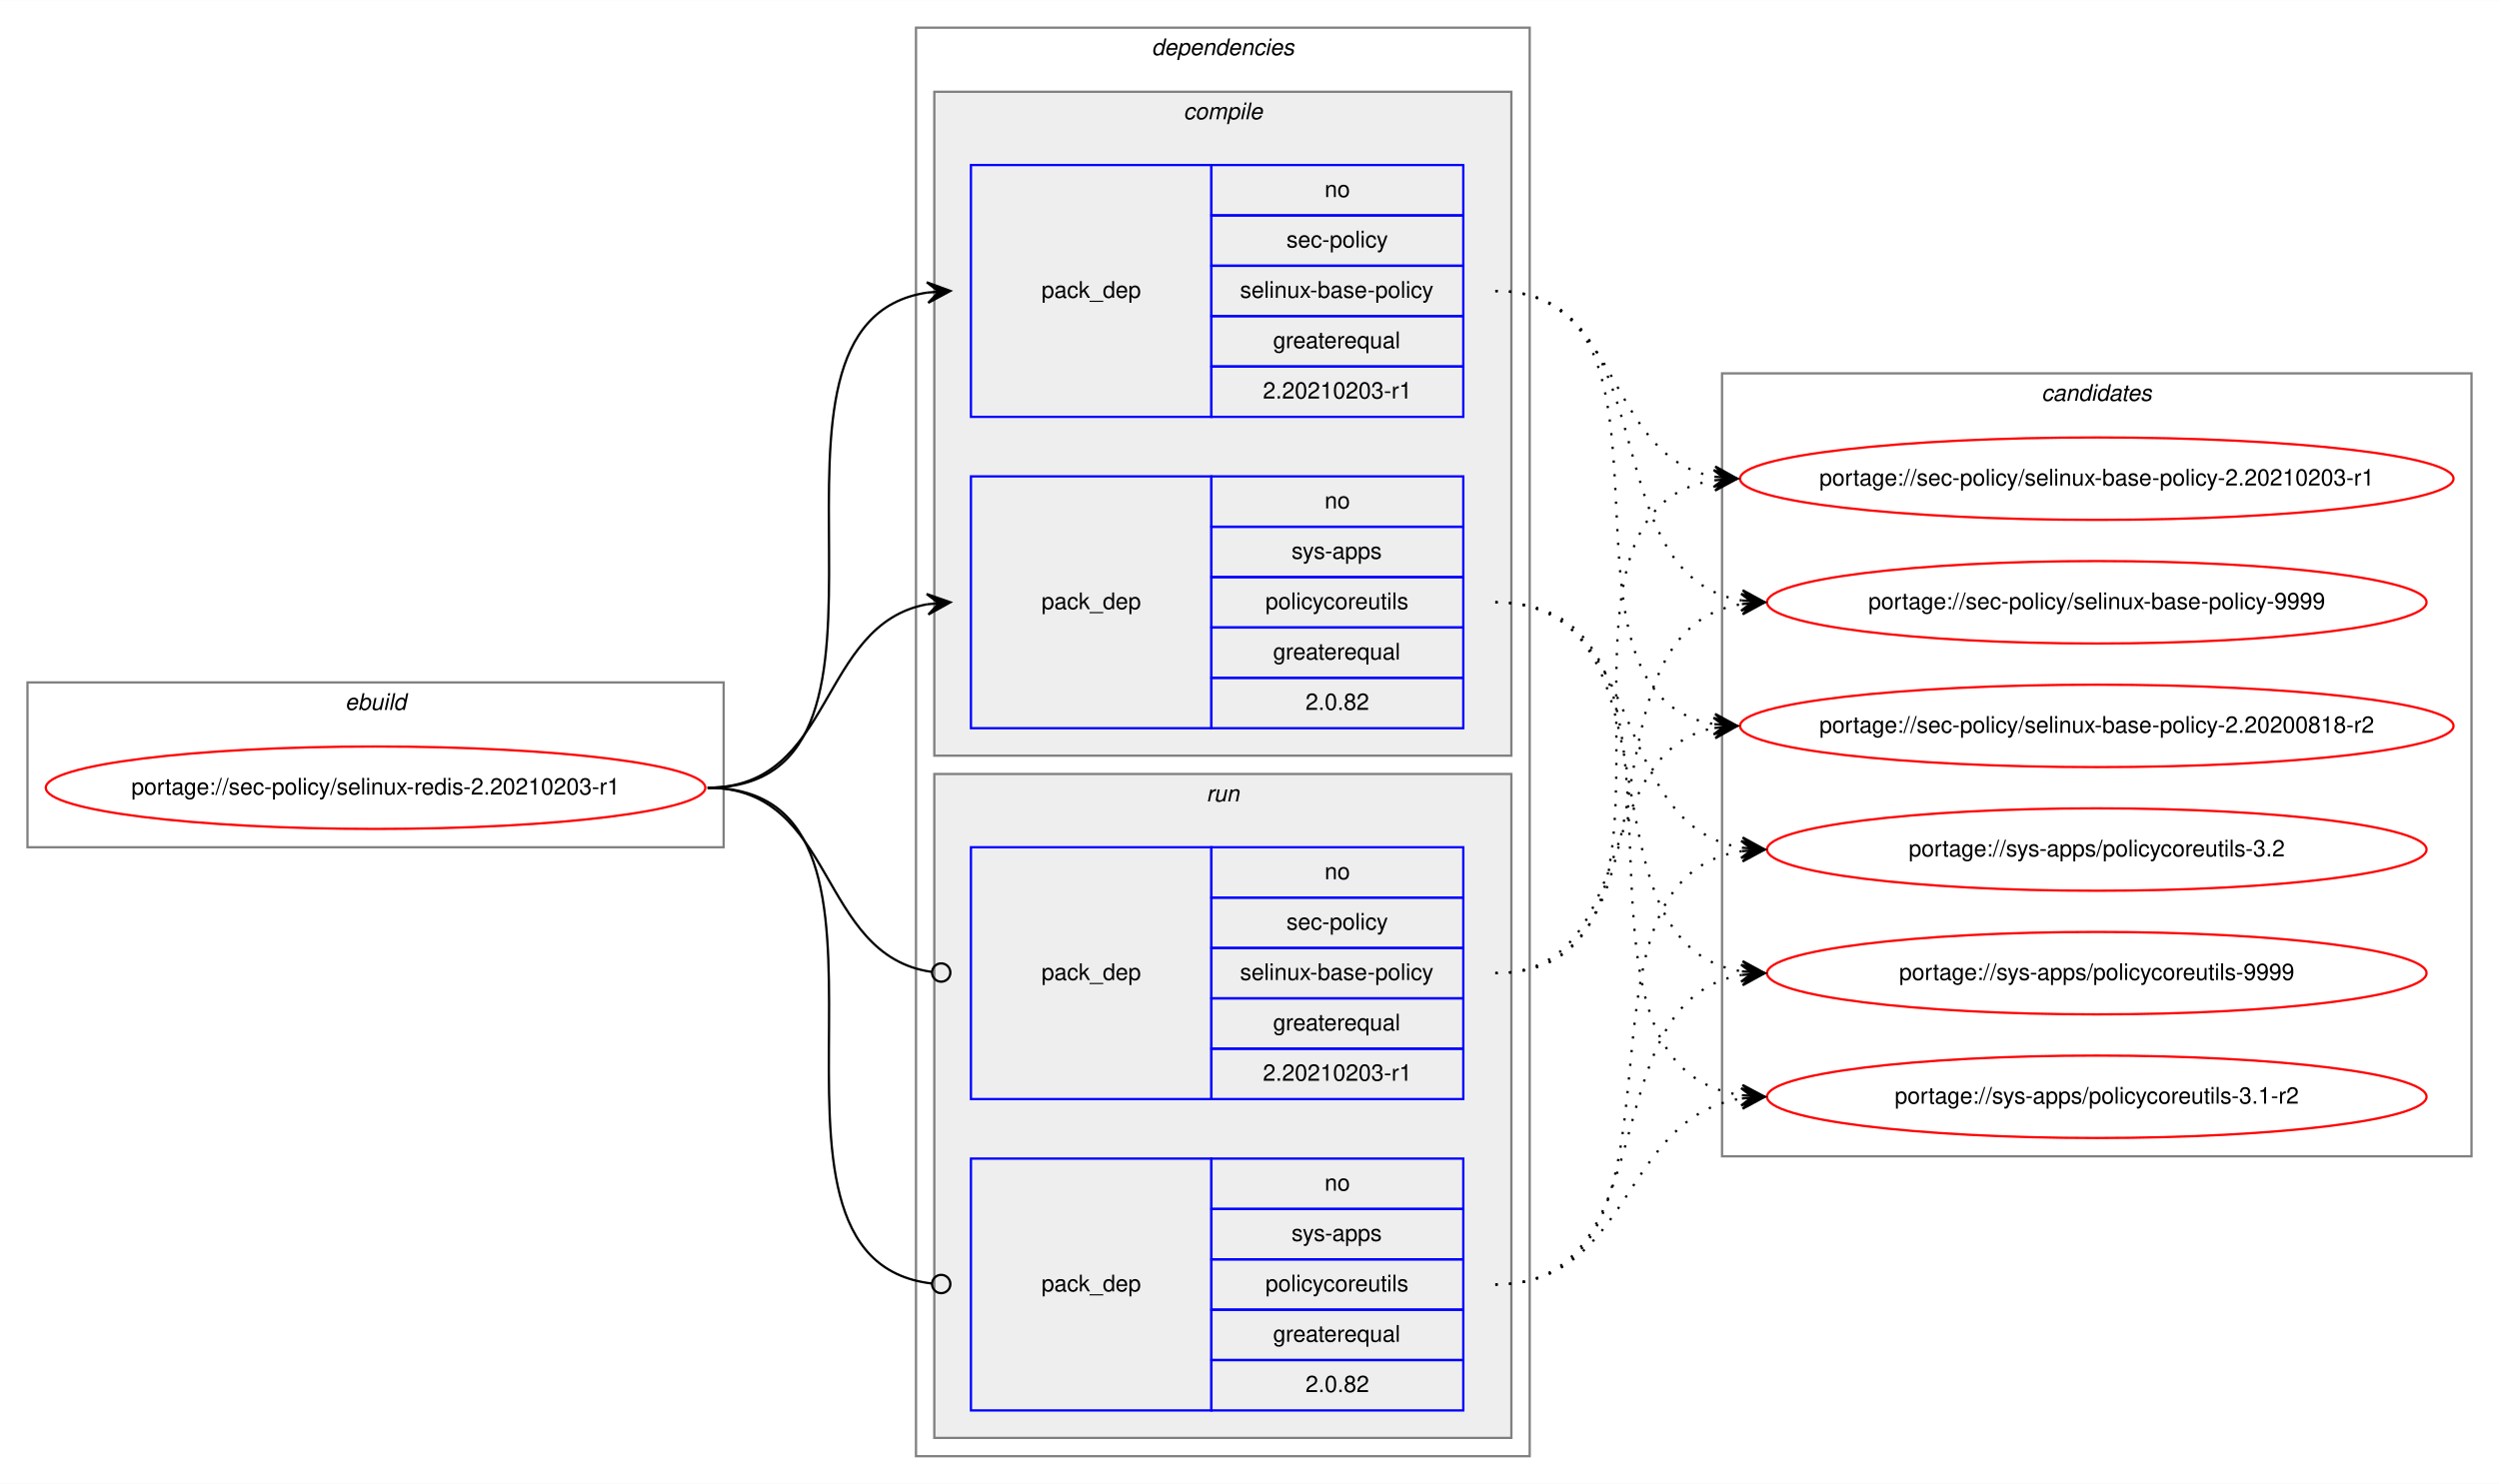
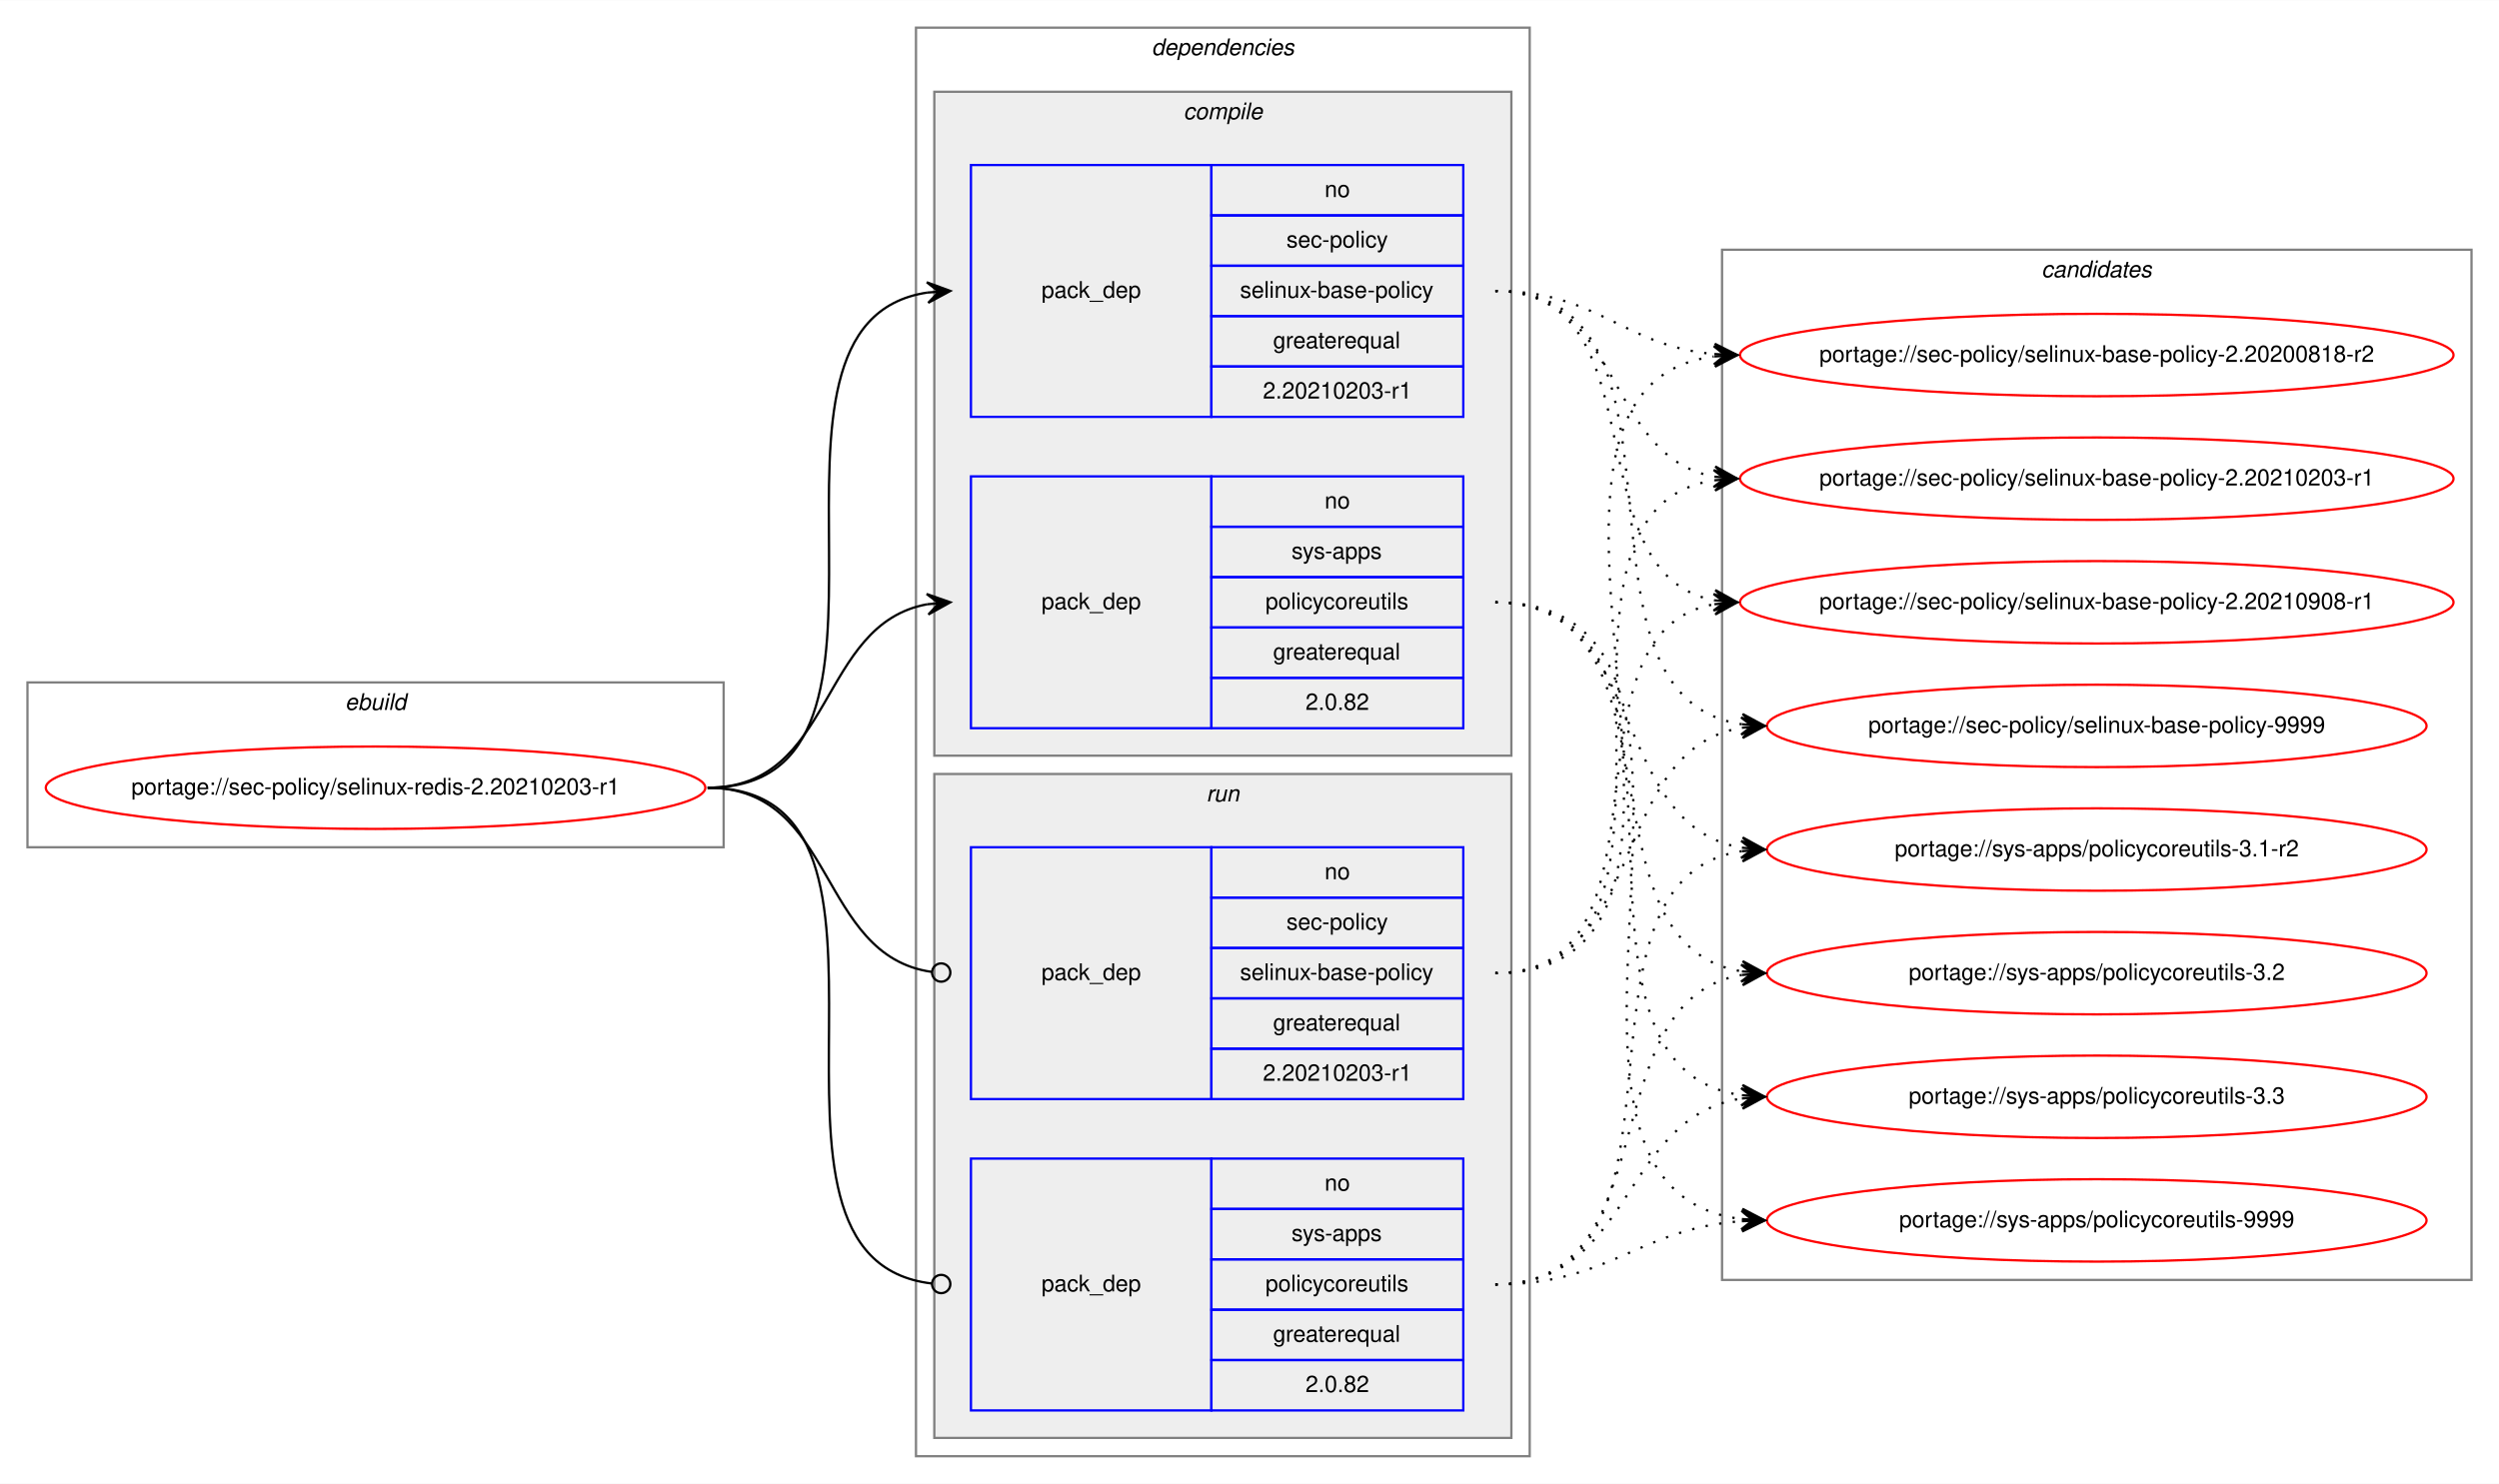
<svg xmlns="http://www.w3.org/2000/svg" xmlns:xlink="http://www.w3.org/1999/xlink" width="1091pt" height="648pt" viewBox="0.00 0.00 1091.28 648.00">
  <g id="graph0" class="graph" transform="scale(1 1) rotate(0) translate(4 644)">
    <polygon fill="white" stroke="transparent" points="-4,4 -4,-644 1087.28,-644 1087.28,4 -4,4" />
    <g id="clust1" class="cluster">
      <polygon fill="none" stroke="gray" points="8,-274 8,-346 312,-346 312,-274 8,-274" />
      <text text-anchor="start" x="146.66" y="-334" font-family="Helvetica,sans-Serif" font-style="italic" font-size="10.00">ebuild</text>
    </g>
    <g id="clust2" class="cluster">
      <polygon fill="none" stroke="gray" points="396,-8 396,-632 664,-632 664,-8 396,-8" />
      <text text-anchor="start" x="498.88" y="-620" font-family="Helvetica,sans-Serif" font-style="italic" font-size="10.00">dependencies</text>
    </g>
    <g id="clust3" class="cluster">
      <polygon fill="#eeeeee" stroke="gray" points="404,-314 404,-604 656,-604 656,-314 404,-314" />
      <text text-anchor="start" x="512.78" y="-592" font-family="Helvetica,sans-Serif" font-style="italic" font-size="10.00">compile</text>
    </g>
    <g id="clust7" class="cluster">
      <polygon fill="#eeeeee" stroke="gray" points="404,-16 404,-306 656,-306 656,-16 404,-16" />
      <text text-anchor="start" x="522.78" y="-294" font-family="Helvetica,sans-Serif" font-style="italic" font-size="10.00">run</text>
    </g>
    <g id="clust10" class="cluster">
-       <polygon fill="none" stroke="gray" points="748,-139 748,-481 1075.28,-481 1075.28,-139 748,-139" />
-       <text text-anchor="start" x="887.47" y="-469" font-family="Helvetica,sans-Serif" font-style="italic" font-size="10.00">candidates</text>
+       <polygon fill="none" stroke="gray" points="748,-85 748,-535 1075.28,-535 1075.28,-85 748,-85" />
+       <text text-anchor="start" x="887.47" y="-523" font-family="Helvetica,sans-Serif" font-style="italic" font-size="10.00">candidates</text>
    </g>
    <g id="node1" class="node">
      <g id="a_node1">
        <a xlink:href="../sec-policy/selinux-redis-2.20210203-r1.svg" xlink:title="portage://sec-policy/selinux-redis-2.20210203-r1">
          <ellipse fill="none" stroke="red" cx="160" cy="-300" rx="144" ry="18" />
          <text text-anchor="middle" x="160" y="-297" font-family="Helvetica,sans-Serif" font-size="10.00">portage://sec-policy/selinux-redis-2.20210203-r1</text>
        </a>
      </g>
    </g>
    <g id="node2" class="node">
      <polygon fill="none" stroke="blue" points="420,-462 420,-572 525,-572 525,-462 420,-462" />
      <text text-anchor="start" x="450.82" y="-514" font-family="Helvetica,sans-Serif" font-size="10.00">pack_dep</text>
      <polygon fill="none" stroke="blue" points="525,-550 525,-572 635,-572 635,-550 525,-550" />
      <text text-anchor="start" x="574.44" y="-558" font-family="Helvetica,sans-Serif" font-size="10.00">no</text>
      <polygon fill="none" stroke="blue" points="525,-528 525,-550 635,-550 635,-528 525,-528" />
      <text text-anchor="start" x="557.78" y="-536" font-family="Helvetica,sans-Serif" font-size="10.00">sec-policy</text>
      <polygon fill="none" stroke="blue" points="525,-506 525,-528 635,-528 635,-506 525,-506" />
      <text text-anchor="start" x="537.5" y="-514" font-family="Helvetica,sans-Serif" font-size="10.00">selinux-base-policy</text>
      <polygon fill="none" stroke="blue" points="525,-484 525,-506 635,-506 635,-484 525,-484" />
      <text text-anchor="start" x="551.94" y="-492" font-family="Helvetica,sans-Serif" font-size="10.00">greaterequal</text>
      <polygon fill="none" stroke="blue" points="525,-462 525,-484 635,-484 635,-462 525,-462" />
      <text text-anchor="start" x="547.49" y="-470" font-family="Helvetica,sans-Serif" font-size="10.00">2.20210203-r1</text>
    </g>
    <g id="edge1" class="edge">
      <path fill="none" stroke="black" d="M305,-300C408.77,-300 310.64,-502.83 401.01,-516.3" />
      <polygon fill="black" stroke="black" points="411,-517 400.71,-520.79 406.01,-516.65 401.02,-516.3 401.02,-516.3 401.02,-516.3 406.01,-516.65 401.34,-511.81 411,-517 411,-517" />
    </g>
    <g id="node3" class="node">
      <polygon fill="none" stroke="blue" points="420,-326 420,-436 525,-436 525,-326 420,-326" />
      <text text-anchor="start" x="450.82" y="-378" font-family="Helvetica,sans-Serif" font-size="10.00">pack_dep</text>
      <polygon fill="none" stroke="blue" points="525,-414 525,-436 635,-436 635,-414 525,-414" />
      <text text-anchor="start" x="574.44" y="-422" font-family="Helvetica,sans-Serif" font-size="10.00">no</text>
      <polygon fill="none" stroke="blue" points="525,-392 525,-414 635,-414 635,-392 525,-392" />
      <text text-anchor="start" x="560" y="-400" font-family="Helvetica,sans-Serif" font-size="10.00">sys-apps</text>
      <polygon fill="none" stroke="blue" points="525,-370 525,-392 635,-392 635,-370 525,-370" />
      <text text-anchor="start" x="548.61" y="-378" font-family="Helvetica,sans-Serif" font-size="10.00">policycoreutils</text>
      <polygon fill="none" stroke="blue" points="525,-348 525,-370 635,-370 635,-348 525,-348" />
      <text text-anchor="start" x="551.94" y="-356" font-family="Helvetica,sans-Serif" font-size="10.00">greaterequal</text>
      <polygon fill="none" stroke="blue" points="525,-326 525,-348 635,-348 635,-326 525,-326" />
      <text text-anchor="start" x="566.1" y="-334" font-family="Helvetica,sans-Serif" font-size="10.00">2.0.82</text>
    </g>
    <g id="edge2" class="edge">
      <path fill="none" stroke="black" d="M305,-300C360.7,-300 352.97,-371.49 400.99,-380.15" />
      <polygon fill="black" stroke="black" points="411,-381 400.65,-384.63 406.02,-380.57 401.04,-380.15 401.04,-380.15 401.04,-380.15 406.02,-380.57 401.42,-375.67 411,-381 411,-381" />
    </g>
    <g id="node4" class="node">
      <polygon fill="none" stroke="blue" points="420,-164 420,-274 525,-274 525,-164 420,-164" />
      <text text-anchor="start" x="450.82" y="-216" font-family="Helvetica,sans-Serif" font-size="10.00">pack_dep</text>
      <polygon fill="none" stroke="blue" points="525,-252 525,-274 635,-274 635,-252 525,-252" />
      <text text-anchor="start" x="574.44" y="-260" font-family="Helvetica,sans-Serif" font-size="10.00">no</text>
      <polygon fill="none" stroke="blue" points="525,-230 525,-252 635,-252 635,-230 525,-230" />
      <text text-anchor="start" x="557.78" y="-238" font-family="Helvetica,sans-Serif" font-size="10.00">sec-policy</text>
      <polygon fill="none" stroke="blue" points="525,-208 525,-230 635,-230 635,-208 525,-208" />
      <text text-anchor="start" x="537.5" y="-216" font-family="Helvetica,sans-Serif" font-size="10.00">selinux-base-policy</text>
      <polygon fill="none" stroke="blue" points="525,-186 525,-208 635,-208 635,-186 525,-186" />
      <text text-anchor="start" x="551.94" y="-194" font-family="Helvetica,sans-Serif" font-size="10.00">greaterequal</text>
      <polygon fill="none" stroke="blue" points="525,-164 525,-186 635,-186 635,-164 525,-164" />
      <text text-anchor="start" x="547.49" y="-172" font-family="Helvetica,sans-Serif" font-size="10.00">2.20210203-r1</text>
    </g>
    <g id="edge3" class="edge">
      <path fill="none" stroke="black" d="M305,-300C361.4,-300 352.77,-226.72 402.81,-219.56" />
      <ellipse fill="none" stroke="black" cx="407.01" cy="-219.27" rx="4" ry="4" />
    </g>
    <g id="node5" class="node">
      <polygon fill="none" stroke="blue" points="420,-28 420,-138 525,-138 525,-28 420,-28" />
      <text text-anchor="start" x="450.82" y="-80" font-family="Helvetica,sans-Serif" font-size="10.00">pack_dep</text>
      <polygon fill="none" stroke="blue" points="525,-116 525,-138 635,-138 635,-116 525,-116" />
      <text text-anchor="start" x="574.44" y="-124" font-family="Helvetica,sans-Serif" font-size="10.00">no</text>
      <polygon fill="none" stroke="blue" points="525,-94 525,-116 635,-116 635,-94 525,-94" />
      <text text-anchor="start" x="560" y="-102" font-family="Helvetica,sans-Serif" font-size="10.00">sys-apps</text>
      <polygon fill="none" stroke="blue" points="525,-72 525,-94 635,-94 635,-72 525,-72" />
      <text text-anchor="start" x="548.61" y="-80" font-family="Helvetica,sans-Serif" font-size="10.00">policycoreutils</text>
      <polygon fill="none" stroke="blue" points="525,-50 525,-72 635,-72 635,-50 525,-50" />
      <text text-anchor="start" x="551.94" y="-58" font-family="Helvetica,sans-Serif" font-size="10.00">greaterequal</text>
      <polygon fill="none" stroke="blue" points="525,-28 525,-50 635,-50 635,-28 525,-28" />
      <text text-anchor="start" x="566.1" y="-36" font-family="Helvetica,sans-Serif" font-size="10.00">2.0.82</text>
    </g>
    <g id="edge4" class="edge">
      <path fill="none" stroke="black" d="M305,-300C409.51,-300 309.24,-94.29 402.95,-83.44" />
      <ellipse fill="none" stroke="black" cx="407.01" cy="-83.22" rx="4" ry="4" />
    </g>
    <g id="node6" class="node">
      <g id="a_node6">
        <a xlink:href="../sec-policy/selinux-base-policy-2.20200818-r2.svg" xlink:title="portage://sec-policy/selinux-base-policy-2.20200818-r2">
-           <ellipse fill="none" stroke="red" cx="911.64" cy="-327" rx="155.78" ry="18" />
-           <text text-anchor="middle" x="911.64" y="-324" font-family="Helvetica,sans-Serif" font-size="10.00">portage://sec-policy/selinux-base-policy-2.20200818-r2</text>
+           <ellipse fill="none" stroke="red" cx="911.64" cy="-489" rx="155.78" ry="18" />
+           <text text-anchor="middle" x="911.64" y="-486" font-family="Helvetica,sans-Serif" font-size="10.00">portage://sec-policy/selinux-base-policy-2.20200818-r2</text>
        </a>
      </g>
    </g>
    <g id="edge5" class="edge">
-       <path fill="none" stroke="black" stroke-dasharray="1,5" d="M649,-517C742.03,-517 664.27,-340.84 744.63,-327.77" />
-       <polygon fill="black" stroke="black" points="754.64,-327 745.01,-332.25 749.66,-327.38 744.67,-327.76 744.67,-327.76 744.67,-327.76 749.66,-327.38 744.33,-323.28 754.64,-327 754.64,-327" />
+       <path fill="none" stroke="black" stroke-dasharray="1,5" d="M649,-517C693.97,-517 704.59,-493 744.46,-489.44" />
+       <polygon fill="black" stroke="black" points="754.64,-489 744.84,-493.93 749.65,-489.22 744.65,-489.43 744.65,-489.43 744.65,-489.43 749.65,-489.22 744.46,-484.94 754.64,-489 754.64,-489" />
    </g>
    <g id="node7" class="node">
      <g id="a_node7">
        <a xlink:href="../sec-policy/selinux-base-policy-2.20210203-r1.svg" xlink:title="portage://sec-policy/selinux-base-policy-2.20210203-r1">
          <ellipse fill="none" stroke="red" cx="911.64" cy="-435" rx="155.78" ry="18" />
          <text text-anchor="middle" x="911.64" y="-432" font-family="Helvetica,sans-Serif" font-size="10.00">portage://sec-policy/selinux-base-policy-2.20210203-r1</text>
        </a>
      </g>
    </g>
    <g id="edge6" class="edge">
      <path fill="none" stroke="black" stroke-dasharray="1,5" d="M649,-517C704.84,-517 696.54,-444.63 744.61,-435.87" />
      <polygon fill="black" stroke="black" points="754.64,-435 745.07,-440.34 749.66,-435.43 744.68,-435.86 744.68,-435.86 744.68,-435.86 749.66,-435.43 744.29,-431.38 754.64,-435 754.64,-435" />
    </g>
    <g id="node8" class="node">
      <g id="a_node8">
-         <a xlink:href="../sec-policy/selinux-base-policy-9999.svg" xlink:title="portage://sec-policy/selinux-base-policy-9999">
-           <ellipse fill="none" stroke="red" cx="911.64" cy="-381" rx="144" ry="18" />
-           <text text-anchor="middle" x="911.64" y="-378" font-family="Helvetica,sans-Serif" font-size="10.00">portage://sec-policy/selinux-base-policy-9999</text>
+         <a xlink:href="../sec-policy/selinux-base-policy-2.20210908-r1.svg" xlink:title="portage://sec-policy/selinux-base-policy-2.20210908-r1">
+           <ellipse fill="none" stroke="red" cx="911.64" cy="-381" rx="155.78" ry="18" />
+           <text text-anchor="middle" x="911.64" y="-378" font-family="Helvetica,sans-Serif" font-size="10.00">portage://sec-policy/selinux-base-policy-2.20210908-r1</text>
        </a>
      </g>
    </g>
    <g id="edge7" class="edge">
-       <path fill="none" stroke="black" stroke-dasharray="1,5" d="M649,-517C725.33,-517 690.27,-392.94 756.59,-381.8" />
-       <polygon fill="black" stroke="black" points="766.64,-381 757.03,-386.28 761.66,-381.4 756.67,-381.79 756.67,-381.79 756.67,-381.79 761.66,-381.4 756.32,-377.31 766.64,-381 766.64,-381" />
+       <path fill="none" stroke="black" stroke-dasharray="1,5" d="M649,-517C721.95,-517 682.28,-393.45 744.67,-381.87" />
+       <polygon fill="black" stroke="black" points="754.64,-381 745.07,-386.35 749.66,-381.43 744.68,-381.87 744.68,-381.87 744.68,-381.87 749.66,-381.43 744.29,-377.38 754.64,-381 754.64,-381" />
    </g>
    <g id="node9" class="node">
      <g id="a_node9">
-         <a xlink:href="../sys-apps/policycoreutils-3.1-r2.svg" xlink:title="portage://sys-apps/policycoreutils-3.1-r2">
-           <ellipse fill="none" stroke="red" cx="911.64" cy="-165" rx="144" ry="18" />
-           <text text-anchor="middle" x="911.64" y="-162" font-family="Helvetica,sans-Serif" font-size="10.00">portage://sys-apps/policycoreutils-3.1-r2</text>
+         <a xlink:href="../sec-policy/selinux-base-policy-9999.svg" xlink:title="portage://sec-policy/selinux-base-policy-9999">
+           <ellipse fill="none" stroke="red" cx="911.64" cy="-327" rx="144" ry="18" />
+           <text text-anchor="middle" x="911.64" y="-324" font-family="Helvetica,sans-Serif" font-size="10.00">portage://sec-policy/selinux-base-policy-9999</text>
        </a>
      </g>
    </g>
    <g id="edge8" class="edge">
-       <path fill="none" stroke="black" stroke-dasharray="1,5" d="M649,-381C754.69,-381 663.8,-179.11 756.43,-165.7" />
-       <polygon fill="black" stroke="black" points="766.64,-165 756.97,-170.17 761.65,-165.34 756.66,-165.68 756.66,-165.68 756.66,-165.68 761.65,-165.34 756.36,-161.19 766.64,-165 766.64,-165" />
+       <path fill="none" stroke="black" stroke-dasharray="1,5" d="M649,-517C744.73,-517 672.94,-340.48 756.56,-327.73" />
+       <polygon fill="black" stroke="black" points="766.64,-327 756.99,-332.21 761.65,-327.36 756.67,-327.72 756.67,-327.72 756.67,-327.72 761.65,-327.36 756.34,-323.23 766.64,-327 766.64,-327" />
    </g>
    <g id="node10" class="node">
      <g id="a_node10">
-         <a xlink:href="../sys-apps/policycoreutils-3.2.svg" xlink:title="portage://sys-apps/policycoreutils-3.2">
+         <a xlink:href="../sys-apps/policycoreutils-3.1-r2.svg" xlink:title="portage://sys-apps/policycoreutils-3.1-r2">
          <ellipse fill="none" stroke="red" cx="911.64" cy="-273" rx="144" ry="18" />
-           <text text-anchor="middle" x="911.64" y="-270" font-family="Helvetica,sans-Serif" font-size="10.00">portage://sys-apps/policycoreutils-3.2</text>
+           <text text-anchor="middle" x="911.64" y="-270" font-family="Helvetica,sans-Serif" font-size="10.00">portage://sys-apps/policycoreutils-3.1-r2</text>
        </a>
      </g>
    </g>
    <g id="edge9" class="edge">
      <path fill="none" stroke="black" stroke-dasharray="1,5" d="M649,-381C716.37,-381 697.89,-283.69 756.54,-273.81" />
      <polygon fill="black" stroke="black" points="766.64,-273 757.03,-278.28 761.66,-273.4 756.67,-273.8 756.67,-273.8 756.67,-273.8 761.66,-273.4 756.31,-269.31 766.64,-273 766.64,-273" />
    </g>
    <g id="node11" class="node">
      <g id="a_node11">
-         <a xlink:href="../sys-apps/policycoreutils-9999.svg" xlink:title="portage://sys-apps/policycoreutils-9999">
+         <a xlink:href="../sys-apps/policycoreutils-3.2.svg" xlink:title="portage://sys-apps/policycoreutils-3.2">
          <ellipse fill="none" stroke="red" cx="911.64" cy="-219" rx="144" ry="18" />
-           <text text-anchor="middle" x="911.64" y="-216" font-family="Helvetica,sans-Serif" font-size="10.00">portage://sys-apps/policycoreutils-9999</text>
+           <text text-anchor="middle" x="911.64" y="-216" font-family="Helvetica,sans-Serif" font-size="10.00">portage://sys-apps/policycoreutils-3.2</text>
        </a>
      </g>
    </g>
    <g id="edge10" class="edge">
      <path fill="none" stroke="black" stroke-dasharray="1,5" d="M649,-381C734.33,-381 682.36,-232.02 756.43,-219.8" />
      <polygon fill="black" stroke="black" points="766.64,-219 757.02,-224.26 761.66,-219.39 756.67,-219.78 756.67,-219.78 756.67,-219.78 761.66,-219.39 756.32,-215.29 766.64,-219 766.64,-219" />
    </g>
+     <g id="node12" class="node">
+       <g id="a_node12">
+         <a xlink:href="../sys-apps/policycoreutils-3.3.svg" xlink:title="portage://sys-apps/policycoreutils-3.3">
+           <ellipse fill="none" stroke="red" cx="911.64" cy="-165" rx="144" ry="18" />
+           <text text-anchor="middle" x="911.64" y="-162" font-family="Helvetica,sans-Serif" font-size="10.00">portage://sys-apps/policycoreutils-3.3</text>
+         </a>
+       </g>
+     </g>
    <g id="edge11" class="edge">
-       <path fill="none" stroke="black" stroke-dasharray="1,5" d="M649,-219C712.47,-219 690.34,-315.51 744.45,-326.07" />
-       <polygon fill="black" stroke="black" points="754.64,-327 744.27,-330.57 749.66,-326.54 744.68,-326.09 744.68,-326.09 744.68,-326.09 749.66,-326.54 745.09,-321.61 754.64,-327 754.64,-327" />
+       <path fill="none" stroke="black" stroke-dasharray="1,5" d="M649,-381C754.69,-381 663.8,-179.11 756.43,-165.7" />
+       <polygon fill="black" stroke="black" points="766.64,-165 756.97,-170.17 761.65,-165.34 756.66,-165.68 756.66,-165.68 756.66,-165.68 761.65,-165.34 756.36,-161.19 766.64,-165 766.64,-165" />
+     </g>
+     <g id="node13" class="node">
+       <g id="a_node13">
+         <a xlink:href="../sys-apps/policycoreutils-9999.svg" xlink:title="portage://sys-apps/policycoreutils-9999">
+           <ellipse fill="none" stroke="red" cx="911.64" cy="-111" rx="144" ry="18" />
+           <text text-anchor="middle" x="911.64" y="-108" font-family="Helvetica,sans-Serif" font-size="10.00">portage://sys-apps/policycoreutils-9999</text>
+         </a>
+       </g>
    </g>
    <g id="edge12" class="edge">
+       <path fill="none" stroke="black" stroke-dasharray="1,5" d="M649,-381C776.32,-381 643.42,-125.56 756.51,-111.59" />
+       <polygon fill="black" stroke="black" points="766.64,-111 756.92,-116.08 761.65,-111.29 756.66,-111.59 756.66,-111.59 756.66,-111.59 761.65,-111.29 756.39,-107.09 766.64,-111 766.64,-111" />
+     </g>
+     <g id="edge13" class="edge">
+       <path fill="none" stroke="black" stroke-dasharray="1,5" d="M649,-219C774.21,-219 634.17,-473.92 744.36,-488.36" />
+       <polygon fill="black" stroke="black" points="754.64,-489 744.38,-492.87 749.65,-488.69 744.66,-488.38 744.66,-488.38 744.66,-488.38 749.65,-488.69 744.94,-483.89 754.64,-489 754.64,-489" />
+     </g>
+     <g id="edge14" class="edge">
      <path fill="none" stroke="black" stroke-dasharray="1,5" d="M649,-219C752.21,-219 654.91,-420.49 744.42,-434.26" />
      <polygon fill="black" stroke="black" points="754.64,-435 744.34,-438.77 749.65,-434.64 744.67,-434.28 744.67,-434.28 744.67,-434.28 749.65,-434.64 744.99,-429.79 754.64,-435 754.64,-435" />
    </g>
-     <g id="edge13" class="edge">
-       <path fill="none" stroke="black" stroke-dasharray="1,5" d="M649,-219C734.33,-219 682.36,-367.98 756.43,-380.2" />
-       <polygon fill="black" stroke="black" points="766.64,-381 756.32,-384.71 761.66,-380.61 756.67,-380.22 756.67,-380.22 756.67,-380.22 761.66,-380.61 757.02,-375.74 766.64,-381 766.64,-381" />
-     </g>
-     <g id="edge14" class="edge">
+     <g id="edge15" class="edge">
+       <path fill="none" stroke="black" stroke-dasharray="1,5" d="M649,-219C731.26,-219 674.1,-367.38 744.38,-380.13" />
+       <polygon fill="black" stroke="black" points="754.64,-381 744.3,-384.64 749.66,-380.58 744.68,-380.15 744.68,-380.15 744.68,-380.15 749.66,-380.58 745.06,-375.67 754.64,-381 754.64,-381" />
+     </g>
+     <g id="edge16" class="edge">
+       <path fill="none" stroke="black" stroke-dasharray="1,5" d="M649,-219C716.37,-219 697.89,-316.31 756.54,-326.19" />
+       <polygon fill="black" stroke="black" points="766.64,-327 756.31,-330.69 761.66,-326.6 756.67,-326.2 756.67,-326.2 756.67,-326.2 761.66,-326.6 757.03,-321.72 766.64,-327 766.64,-327" />
+     </g>
+     <g id="edge17" class="edge">
+       <path fill="none" stroke="black" stroke-dasharray="1,5" d="M649,-83C744.73,-83 672.94,-259.52 756.56,-272.27" />
+       <polygon fill="black" stroke="black" points="766.64,-273 756.34,-276.77 761.65,-272.64 756.67,-272.28 756.67,-272.28 756.67,-272.28 761.65,-272.64 756.99,-267.79 766.64,-273 766.64,-273" />
+     </g>
+     <g id="edge18" class="edge">
+       <path fill="none" stroke="black" stroke-dasharray="1,5" d="M649,-83C725.33,-83 690.27,-207.06 756.59,-218.2" />
+       <polygon fill="black" stroke="black" points="766.64,-219 756.32,-222.69 761.66,-218.6 756.67,-218.21 756.67,-218.21 756.67,-218.21 761.66,-218.6 757.03,-213.72 766.64,-219 766.64,-219" />
+     </g>
+     <g id="edge19" class="edge">
      <path fill="none" stroke="black" stroke-dasharray="1,5" d="M649,-83C709.12,-83 703.79,-155.97 756.49,-164.24" />
      <polygon fill="black" stroke="black" points="766.64,-165 756.33,-168.74 761.66,-164.63 756.67,-164.25 756.67,-164.25 756.67,-164.25 761.66,-164.63 757,-159.77 766.64,-165 766.64,-165" />
    </g>
-     <g id="edge15" class="edge">
-       <path fill="none" stroke="black" stroke-dasharray="1,5" d="M649,-83C744.73,-83 672.94,-259.52 756.56,-272.27" />
-       <polygon fill="black" stroke="black" points="766.64,-273 756.34,-276.77 761.65,-272.64 756.67,-272.28 756.67,-272.28 756.67,-272.28 761.65,-272.64 756.99,-267.79 766.64,-273 766.64,-273" />
-     </g>
-     <g id="edge16" class="edge">
-       <path fill="none" stroke="black" stroke-dasharray="1,5" d="M649,-83C725.33,-83 690.27,-207.06 756.59,-218.2" />
-       <polygon fill="black" stroke="black" points="766.64,-219 756.32,-222.69 761.66,-218.6 756.67,-218.21 756.67,-218.21 756.67,-218.21 761.66,-218.6 757.03,-213.72 766.64,-219 766.64,-219" />
+     <g id="edge20" class="edge">
+       <path fill="none" stroke="black" stroke-dasharray="1,5" d="M649,-83C699.18,-83 711.36,-107.4 756.49,-110.65" />
+       <polygon fill="black" stroke="black" points="766.64,-111 756.49,-115.15 761.64,-110.83 756.65,-110.65 756.65,-110.65 756.65,-110.65 761.64,-110.83 756.8,-106.15 766.64,-111 766.64,-111" />
    </g>
  </g>
</svg>
